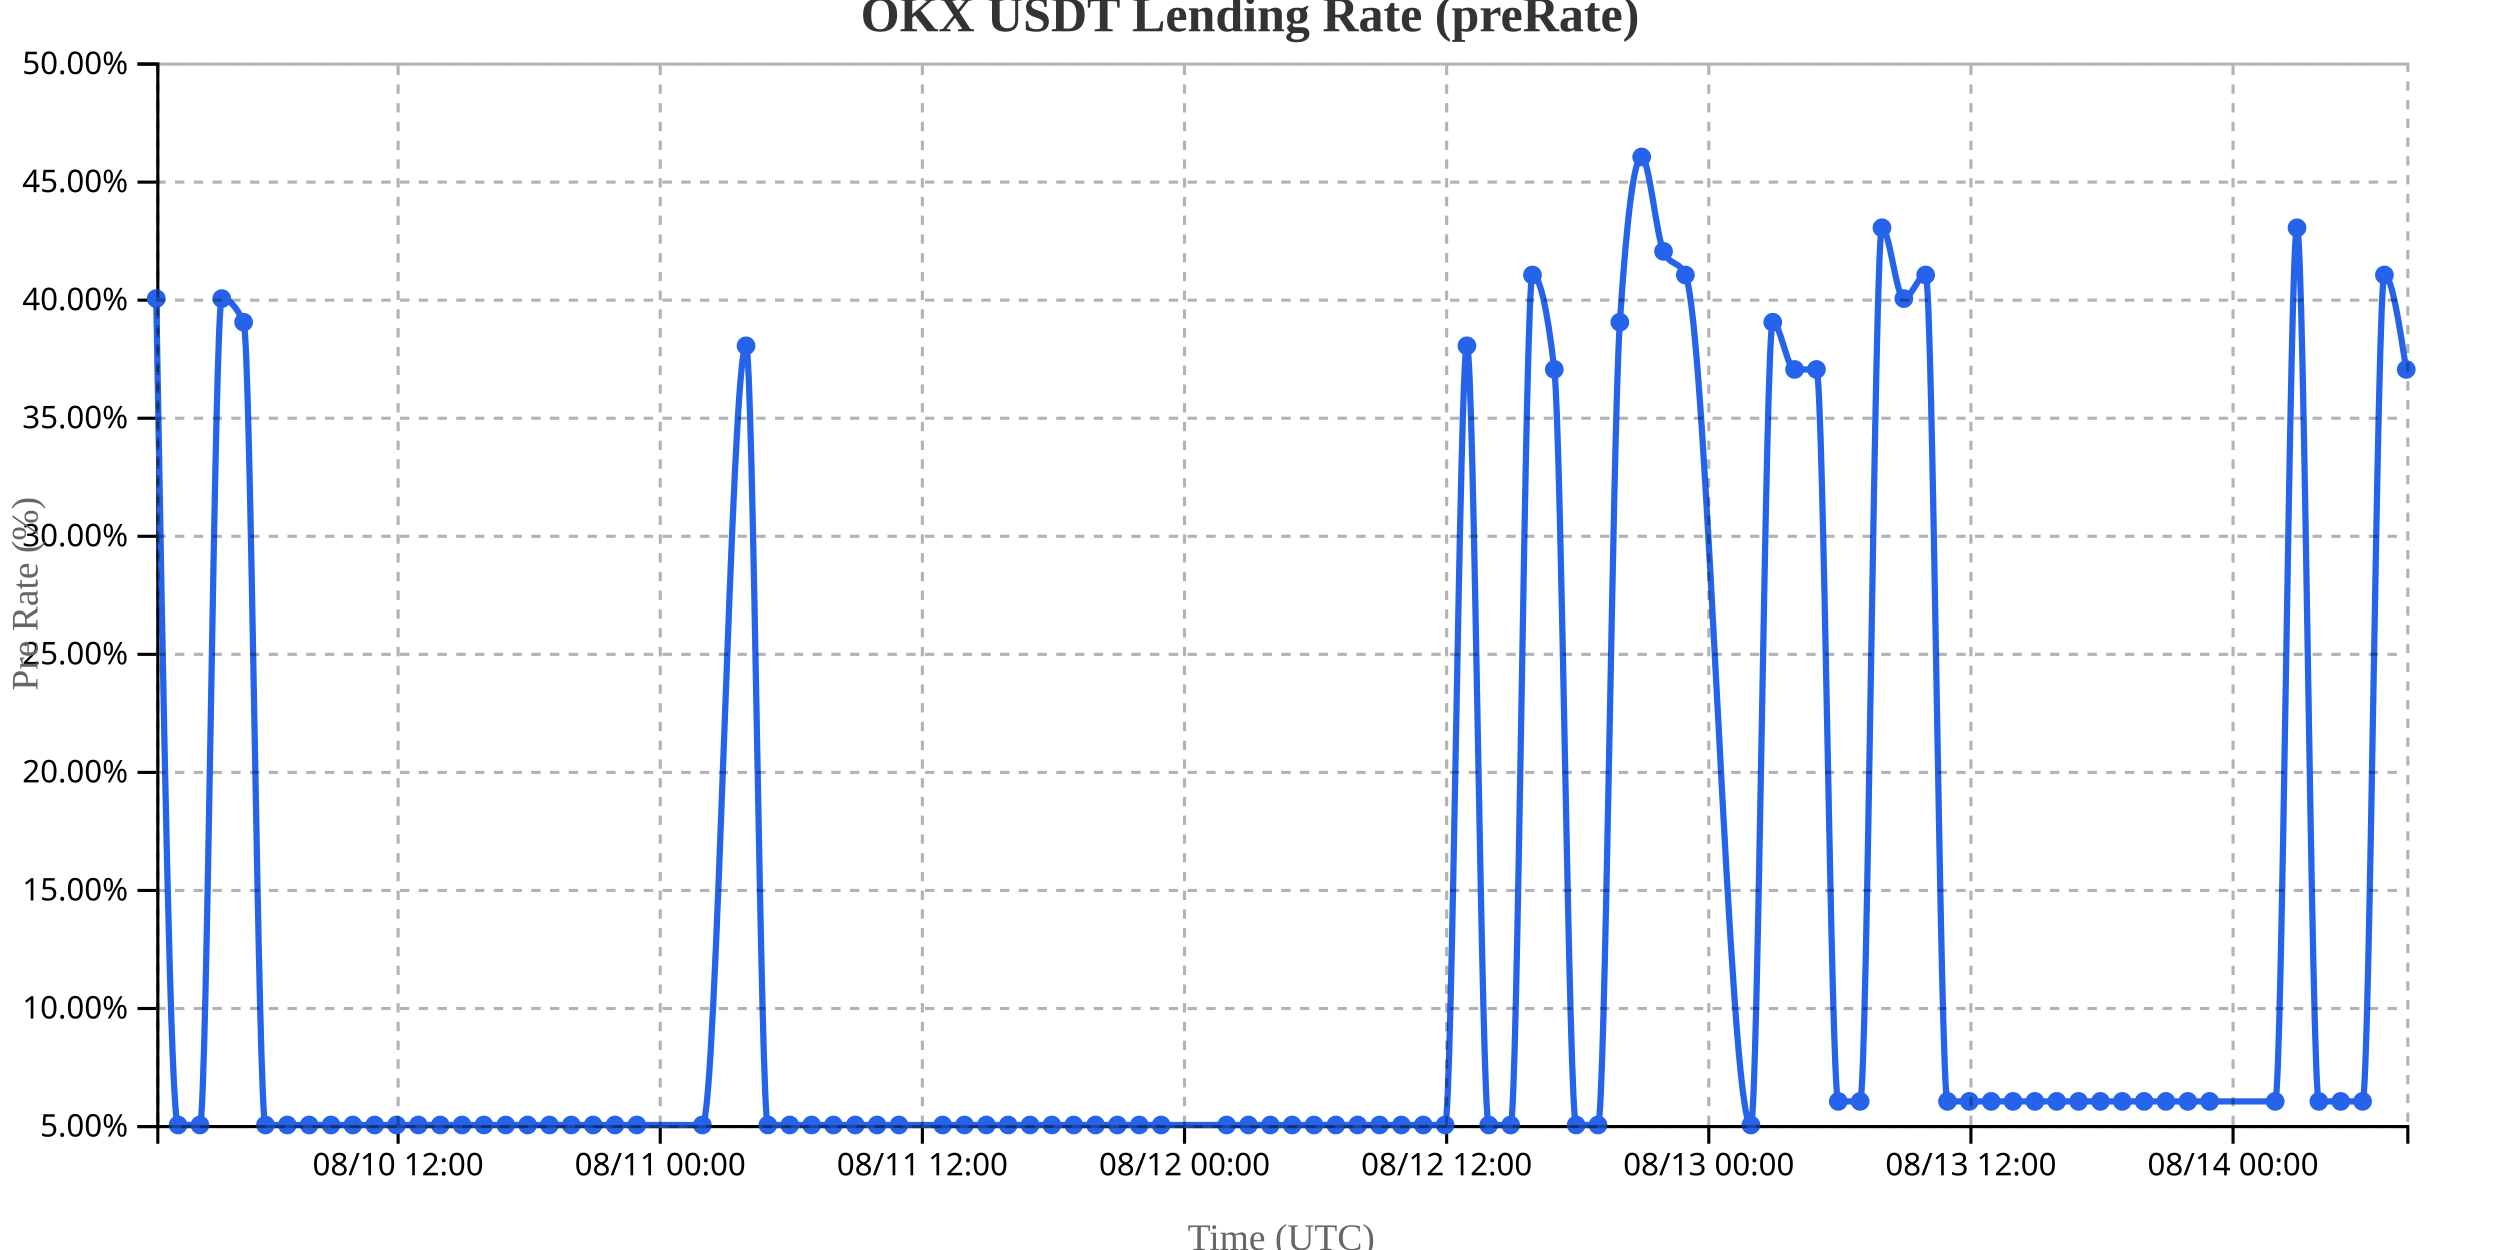
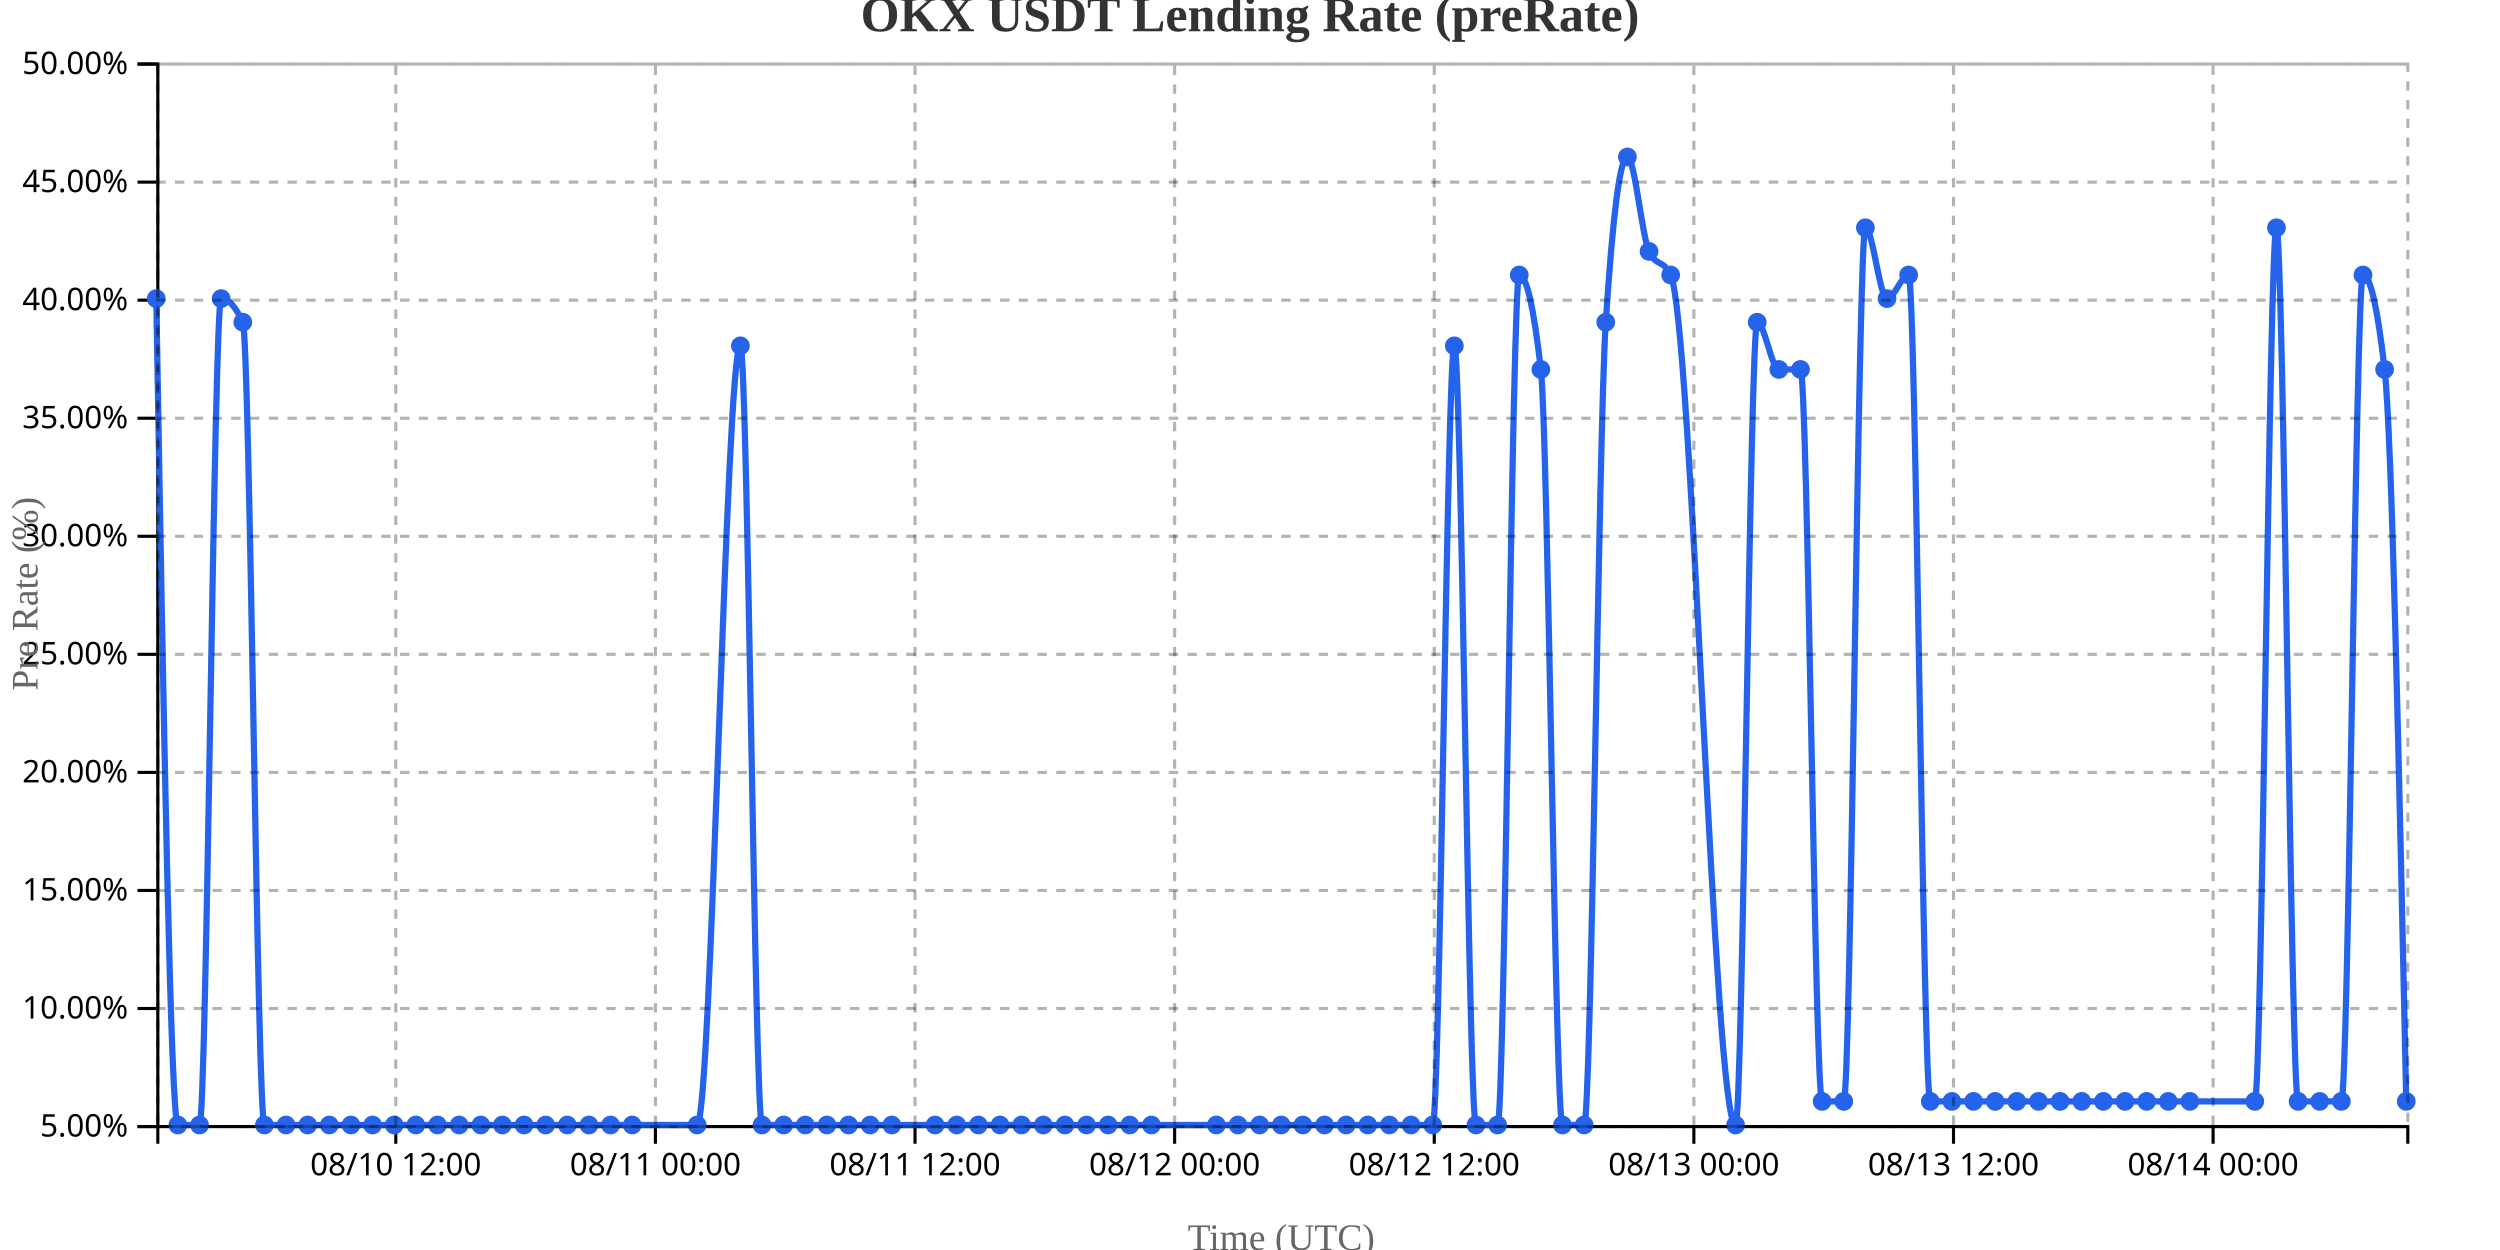
<svg xmlns="http://www.w3.org/2000/svg" width="800" height="400">
  <g transform="translate(50,20)">
    <g transform="translate(0,340)" fill="none" font-size="10" font-family="sans-serif" text-anchor="middle">
      <path class="domain" stroke="currentColor" d="M0.5,6V0.5H720.5V6" />
-       <g class="tick" opacity="1" transform="translate(77.3932,0)">
+       <g class="tick" opacity="1" transform="translate(76.65385,0)">
        <line stroke="currentColor" y2="6" />
        <text fill="currentColor" y="9" dy="0.71em">08/10 12:00</text>
      </g>
-       <g class="tick" opacity="1" transform="translate(161.2767,0)">
+       <g class="tick" opacity="1" transform="translate(159.7308,0)">
        <line stroke="currentColor" y2="6" />
        <text fill="currentColor" y="9" dy="0.71em">08/11 00:00</text>
      </g>
-       <g class="tick" opacity="1" transform="translate(245.1602,0)">
+       <g class="tick" opacity="1" transform="translate(242.8077,0)">
        <line stroke="currentColor" y2="6" />
        <text fill="currentColor" y="9" dy="0.71em">08/11 12:00</text>
      </g>
-       <g class="tick" opacity="1" transform="translate(329.0437,0)">
+       <g class="tick" opacity="1" transform="translate(325.8846,0)">
        <line stroke="currentColor" y2="6" />
        <text fill="currentColor" y="9" dy="0.71em">08/12 00:00</text>
      </g>
-       <g class="tick" opacity="1" transform="translate(412.9272,0)">
+       <g class="tick" opacity="1" transform="translate(408.9615,0)">
        <line stroke="currentColor" y2="6" />
        <text fill="currentColor" y="9" dy="0.71em">08/12 12:00</text>
      </g>
-       <g class="tick" opacity="1" transform="translate(496.8107,0)">
+       <g class="tick" opacity="1" transform="translate(492.0385,0)">
        <line stroke="currentColor" y2="6" />
        <text fill="currentColor" y="9" dy="0.71em">08/13 00:00</text>
      </g>
-       <g class="tick" opacity="1" transform="translate(580.6942,0)">
+       <g class="tick" opacity="1" transform="translate(575.1154,0)">
        <line stroke="currentColor" y2="6" />
        <text fill="currentColor" y="9" dy="0.71em">08/13 12:00</text>
      </g>
-       <g class="tick" opacity="1" transform="translate(664.5777,0)">
+       <g class="tick" opacity="1" transform="translate(658.1923,0)">
        <line stroke="currentColor" y2="6" />
        <text fill="currentColor" y="9" dy="0.71em">08/14 00:00</text>
      </g>
    </g>
    <g fill="none" font-size="10" font-family="sans-serif" text-anchor="end">
      <path class="domain" stroke="currentColor" d="M-6,340.5H0.5V0.5H-6" />
      <g class="tick" opacity="1" transform="translate(0,340.5)">
        <line stroke="currentColor" x2="-6" />
        <text fill="currentColor" x="-9" dy="0.32em">5.00%</text>
      </g>
      <g class="tick" opacity="1" transform="translate(0,302.7222)">
        <line stroke="currentColor" x2="-6" />
        <text fill="currentColor" x="-9" dy="0.32em">10.00%</text>
      </g>
      <g class="tick" opacity="1" transform="translate(0,264.9444)">
        <line stroke="currentColor" x2="-6" />
        <text fill="currentColor" x="-9" dy="0.32em">15.00%</text>
      </g>
      <g class="tick" opacity="1" transform="translate(0,227.1667)">
        <line stroke="currentColor" x2="-6" />
        <text fill="currentColor" x="-9" dy="0.32em">20.00%</text>
      </g>
      <g class="tick" opacity="1" transform="translate(0,189.3889)">
        <line stroke="currentColor" x2="-6" />
        <text fill="currentColor" x="-9" dy="0.32em">25.00%</text>
      </g>
      <g class="tick" opacity="1" transform="translate(0,151.6111)">
        <line stroke="currentColor" x2="-6" />
        <text fill="currentColor" x="-9" dy="0.32em">30.00%</text>
      </g>
      <g class="tick" opacity="1" transform="translate(0,113.8333)">
        <line stroke="currentColor" x2="-6" />
        <text fill="currentColor" x="-9" dy="0.32em">35.00%</text>
      </g>
      <g class="tick" opacity="1" transform="translate(0,76.05556)">
        <line stroke="currentColor" x2="-6" />
        <text fill="currentColor" x="-9" dy="0.32em">40.00%</text>
      </g>
      <g class="tick" opacity="1" transform="translate(0,38.27778)">
        <line stroke="currentColor" x2="-6" />
        <text fill="currentColor" x="-9" dy="0.32em">45.00%</text>
      </g>
      <g class="tick" opacity="1" transform="translate(0,0.5)">
        <line stroke="currentColor" x2="-6" />
        <text fill="currentColor" x="-9" dy="0.32em">50.00%</text>
      </g>
    </g>
    <text transform="rotate(-90)" y="-50" x="-170" dy="1em" style="text-anchor: middle; font-size: 12px; fill: #666;">Pre Rate (%)</text>
    <text transform="translate(360, 380)" style="text-anchor: middle; font-size: 12px; fill: #666;">Time (UTC)</text>
-     <path fill="none" stroke="#2563eb" stroke-width="2" d="M0,75.556C2.33,207.778,4.66,340,6.99,340C9.32,340,11.65,340,13.981,340C16.311,340,18.641,75.556,20.971,75.556C23.301,75.556,25.631,78.074,27.961,83.111C30.291,88.148,32.621,340,34.951,340C37.282,340,39.612,340,41.942,340C44.272,340,46.602,340,48.932,340C51.262,340,53.592,340,55.922,340C58.252,340,60.583,340,62.913,340C65.243,340,67.573,340,69.903,340C72.233,340,74.563,340,76.893,340C79.223,340,81.553,340,83.883,340C86.214,340,88.544,340,90.874,340C93.204,340,95.534,340,97.864,340C100.194,340,102.524,340,104.854,340C107.184,340,109.515,340,111.845,340C114.175,340,116.505,340,118.835,340C121.165,340,123.495,340,125.825,340C128.155,340,130.485,340,132.816,340C135.146,340,137.476,340,139.806,340C142.136,340,144.466,340,146.796,340C149.126,340,151.456,340,153.786,340C160.777,340,167.767,340,174.757,340C179.417,340,184.078,90.667,188.738,90.667C191.068,90.667,193.398,340,195.728,340C198.058,340,200.388,340,202.718,340C205.049,340,207.379,340,209.709,340C212.039,340,214.369,340,216.699,340C219.029,340,221.359,340,223.689,340C226.019,340,228.35,340,230.68,340C233.01,340,235.34,340,237.67,340C242.33,340,246.99,340,251.65,340C253.981,340,256.311,340,258.641,340C260.971,340,263.301,340,265.631,340C267.961,340,270.291,340,272.621,340C274.951,340,277.282,340,279.612,340C281.942,340,284.272,340,286.602,340C288.932,340,291.262,340,293.592,340C295.922,340,298.252,340,300.583,340C302.913,340,305.243,340,307.573,340C309.903,340,312.233,340,314.563,340C316.893,340,319.223,340,321.553,340C328.544,340,335.534,340,342.524,340C344.854,340,347.184,340,349.515,340C351.845,340,354.175,340,356.505,340C358.835,340,361.165,340,363.495,340C365.825,340,368.155,340,370.485,340C372.816,340,375.146,340,377.476,340C379.806,340,382.136,340,384.466,340C386.796,340,389.126,340,391.456,340C393.786,340,396.117,340,398.447,340C400.777,340,403.107,340,405.437,340C407.767,340,410.097,340,412.427,340C414.757,340,417.087,90.667,419.417,90.667C421.748,90.667,424.078,340,426.408,340C428.738,340,431.068,340,433.398,340C435.728,340,438.058,68,440.388,68C442.718,68,445.049,78.074,447.379,98.222C449.709,118.37,452.039,340,454.369,340C456.699,340,459.029,340,461.359,340C463.689,340,466.019,118.37,468.35,83.111C470.68,47.852,473.01,30.222,475.34,30.222C477.67,30.222,480,55.407,482.33,60.444C484.66,65.481,486.99,62.963,489.32,68C496.311,83.111,503.301,340,510.291,340C512.621,340,514.951,83.111,517.282,83.111C519.612,83.111,521.942,98.222,524.272,98.222C526.602,98.222,528.932,98.222,531.262,98.222C533.592,98.222,535.922,332.444,538.252,332.444C540.583,332.444,542.913,332.444,545.243,332.444C547.573,332.444,549.903,52.889,552.233,52.889C554.563,52.889,556.893,75.556,559.223,75.556C561.553,75.556,563.883,68,566.214,68C568.544,68,570.874,332.444,573.204,332.444C575.534,332.444,577.864,332.444,580.194,332.444C582.524,332.444,584.854,332.444,587.184,332.444C589.515,332.444,591.845,332.444,594.175,332.444C596.505,332.444,598.835,332.444,601.165,332.444C603.495,332.444,605.825,332.444,608.155,332.444C610.485,332.444,612.816,332.444,615.146,332.444C617.476,332.444,619.806,332.444,622.136,332.444C624.466,332.444,626.796,332.444,629.126,332.444C631.456,332.444,633.786,332.444,636.117,332.444C638.447,332.444,640.777,332.444,643.107,332.444C645.437,332.444,647.767,332.444,650.097,332.444C652.427,332.444,654.757,332.444,657.087,332.444C664.078,332.444,671.068,332.444,678.058,332.444C680.388,332.444,682.718,52.889,685.049,52.889C687.379,52.889,689.709,332.444,692.039,332.444C694.369,332.444,696.699,332.444,699.029,332.444C701.359,332.444,703.689,332.444,706.019,332.444C708.35,332.444,710.68,68,713.01,68C715.34,68,717.67,83.111,720,98.222" />
+     <path fill="none" stroke="#2563eb" stroke-width="2" d="M0,75.556C2.308,207.778,4.615,340,6.923,340C9.231,340,11.538,340,13.846,340C16.154,340,18.462,75.556,20.769,75.556C23.077,75.556,25.385,78.074,27.692,83.111C30,88.148,32.308,340,34.615,340C36.923,340,39.231,340,41.538,340C43.846,340,46.154,340,48.462,340C50.769,340,53.077,340,55.385,340C57.692,340,60,340,62.308,340C64.615,340,66.923,340,69.231,340C71.538,340,73.846,340,76.154,340C78.462,340,80.769,340,83.077,340C85.385,340,87.692,340,90,340C92.308,340,94.615,340,96.923,340C99.231,340,101.538,340,103.846,340C106.154,340,108.462,340,110.769,340C113.077,340,115.385,340,117.692,340C120,340,122.308,340,124.615,340C126.923,340,129.231,340,131.538,340C133.846,340,136.154,340,138.462,340C140.769,340,143.077,340,145.385,340C147.692,340,150,340,152.308,340C159.231,340,166.154,340,173.077,340C177.692,340,182.308,90.667,186.923,90.667C189.231,90.667,191.538,340,193.846,340C196.154,340,198.462,340,200.769,340C203.077,340,205.385,340,207.692,340C210,340,212.308,340,214.615,340C216.923,340,219.231,340,221.538,340C223.846,340,226.154,340,228.462,340C230.769,340,233.077,340,235.385,340C240,340,244.615,340,249.231,340C251.538,340,253.846,340,256.154,340C258.462,340,260.769,340,263.077,340C265.385,340,267.692,340,270,340C272.308,340,274.615,340,276.923,340C279.231,340,281.538,340,283.846,340C286.154,340,288.462,340,290.769,340C293.077,340,295.385,340,297.692,340C300,340,302.308,340,304.615,340C306.923,340,309.231,340,311.538,340C313.846,340,316.154,340,318.462,340C325.385,340,332.308,340,339.231,340C341.538,340,343.846,340,346.154,340C348.462,340,350.769,340,353.077,340C355.385,340,357.692,340,360,340C362.308,340,364.615,340,366.923,340C369.231,340,371.538,340,373.846,340C376.154,340,378.462,340,380.769,340C383.077,340,385.385,340,387.692,340C390,340,392.308,340,394.615,340C396.923,340,399.231,340,401.538,340C403.846,340,406.154,340,408.462,340C410.769,340,413.077,90.667,415.385,90.667C417.692,90.667,420,340,422.308,340C424.615,340,426.923,340,429.231,340C431.538,340,433.846,68,436.154,68C438.462,68,440.769,78.074,443.077,98.222C445.385,118.37,447.692,340,450,340C452.308,340,454.615,340,456.923,340C459.231,340,461.538,118.37,463.846,83.111C466.154,47.852,468.462,30.222,470.769,30.222C473.077,30.222,475.385,55.407,477.692,60.444C480,65.481,482.308,62.963,484.615,68C491.538,83.111,498.462,340,505.385,340C507.692,340,510,83.111,512.308,83.111C514.615,83.111,516.923,98.222,519.231,98.222C521.538,98.222,523.846,98.222,526.154,98.222C528.462,98.222,530.769,332.444,533.077,332.444C535.385,332.444,537.692,332.444,540,332.444C542.308,332.444,544.615,52.889,546.923,52.889C549.231,52.889,551.538,75.556,553.846,75.556C556.154,75.556,558.462,68,560.769,68C563.077,68,565.385,332.444,567.692,332.444C570,332.444,572.308,332.444,574.615,332.444C576.923,332.444,579.231,332.444,581.538,332.444C583.846,332.444,586.154,332.444,588.462,332.444C590.769,332.444,593.077,332.444,595.385,332.444C597.692,332.444,600,332.444,602.308,332.444C604.615,332.444,606.923,332.444,609.231,332.444C611.538,332.444,613.846,332.444,616.154,332.444C618.462,332.444,620.769,332.444,623.077,332.444C625.385,332.444,627.692,332.444,630,332.444C632.308,332.444,634.615,332.444,636.923,332.444C639.231,332.444,641.538,332.444,643.846,332.444C646.154,332.444,648.462,332.444,650.769,332.444C657.692,332.444,664.615,332.444,671.538,332.444C673.846,332.444,676.154,52.889,678.462,52.889C680.769,52.889,683.077,332.444,685.385,332.444C687.692,332.444,690,332.444,692.308,332.444C694.615,332.444,696.923,332.444,699.231,332.444C701.538,332.444,703.846,68,706.154,68C708.462,68,710.769,78.074,713.077,98.222C715.385,118.37,717.692,225.407,720,332.444" />
    <circle class="dot" cx="0" cy="75.556" r="3" fill="#2563eb" />
-     <circle class="dot" cx="6.99" cy="340" r="3" fill="#2563eb" />
-     <circle class="dot" cx="13.981" cy="340" r="3" fill="#2563eb" />
-     <circle class="dot" cx="20.971" cy="75.556" r="3" fill="#2563eb" />
-     <circle class="dot" cx="27.961" cy="83.111" r="3" fill="#2563eb" />
-     <circle class="dot" cx="34.951" cy="340" r="3" fill="#2563eb" />
-     <circle class="dot" cx="41.942" cy="340" r="3" fill="#2563eb" />
-     <circle class="dot" cx="48.932" cy="340" r="3" fill="#2563eb" />
-     <circle class="dot" cx="55.922" cy="340" r="3" fill="#2563eb" />
-     <circle class="dot" cx="62.913" cy="340" r="3" fill="#2563eb" />
-     <circle class="dot" cx="69.903" cy="340" r="3" fill="#2563eb" />
-     <circle class="dot" cx="76.893" cy="340" r="3" fill="#2563eb" />
-     <circle class="dot" cx="83.883" cy="340" r="3" fill="#2563eb" />
-     <circle class="dot" cx="90.874" cy="340" r="3" fill="#2563eb" />
-     <circle class="dot" cx="97.864" cy="340" r="3" fill="#2563eb" />
-     <circle class="dot" cx="104.854" cy="340" r="3" fill="#2563eb" />
-     <circle class="dot" cx="111.845" cy="340" r="3" fill="#2563eb" />
-     <circle class="dot" cx="118.835" cy="340" r="3" fill="#2563eb" />
-     <circle class="dot" cx="125.825" cy="340" r="3" fill="#2563eb" />
-     <circle class="dot" cx="132.816" cy="340" r="3" fill="#2563eb" />
-     <circle class="dot" cx="139.806" cy="340" r="3" fill="#2563eb" />
-     <circle class="dot" cx="146.796" cy="340" r="3" fill="#2563eb" />
-     <circle class="dot" cx="153.786" cy="340" r="3" fill="#2563eb" />
-     <circle class="dot" cx="174.757" cy="340" r="3" fill="#2563eb" />
-     <circle class="dot" cx="188.738" cy="90.667" r="3" fill="#2563eb" />
-     <circle class="dot" cx="195.728" cy="340" r="3" fill="#2563eb" />
-     <circle class="dot" cx="202.718" cy="340" r="3" fill="#2563eb" />
-     <circle class="dot" cx="209.709" cy="340" r="3" fill="#2563eb" />
-     <circle class="dot" cx="216.699" cy="340" r="3" fill="#2563eb" />
-     <circle class="dot" cx="223.689" cy="340" r="3" fill="#2563eb" />
-     <circle class="dot" cx="230.68" cy="340" r="3" fill="#2563eb" />
-     <circle class="dot" cx="237.67" cy="340" r="3" fill="#2563eb" />
-     <circle class="dot" cx="251.65" cy="340" r="3" fill="#2563eb" />
-     <circle class="dot" cx="258.641" cy="340" r="3" fill="#2563eb" />
-     <circle class="dot" cx="265.631" cy="340" r="3" fill="#2563eb" />
-     <circle class="dot" cx="272.621" cy="340" r="3" fill="#2563eb" />
-     <circle class="dot" cx="279.612" cy="340" r="3" fill="#2563eb" />
-     <circle class="dot" cx="286.602" cy="340" r="3" fill="#2563eb" />
-     <circle class="dot" cx="293.592" cy="340" r="3" fill="#2563eb" />
-     <circle class="dot" cx="300.583" cy="340" r="3" fill="#2563eb" />
-     <circle class="dot" cx="307.573" cy="340" r="3" fill="#2563eb" />
-     <circle class="dot" cx="314.563" cy="340" r="3" fill="#2563eb" />
-     <circle class="dot" cx="321.553" cy="340" r="3" fill="#2563eb" />
-     <circle class="dot" cx="342.524" cy="340" r="3" fill="#2563eb" />
-     <circle class="dot" cx="349.515" cy="340" r="3" fill="#2563eb" />
-     <circle class="dot" cx="356.505" cy="340" r="3" fill="#2563eb" />
-     <circle class="dot" cx="363.495" cy="340" r="3" fill="#2563eb" />
-     <circle class="dot" cx="370.485" cy="340" r="3" fill="#2563eb" />
-     <circle class="dot" cx="377.476" cy="340" r="3" fill="#2563eb" />
-     <circle class="dot" cx="384.466" cy="340" r="3" fill="#2563eb" />
-     <circle class="dot" cx="391.456" cy="340" r="3" fill="#2563eb" />
-     <circle class="dot" cx="398.447" cy="340" r="3" fill="#2563eb" />
-     <circle class="dot" cx="405.437" cy="340" r="3" fill="#2563eb" />
-     <circle class="dot" cx="412.427" cy="340" r="3" fill="#2563eb" />
-     <circle class="dot" cx="419.417" cy="90.667" r="3" fill="#2563eb" />
-     <circle class="dot" cx="426.408" cy="340" r="3" fill="#2563eb" />
-     <circle class="dot" cx="433.398" cy="340" r="3" fill="#2563eb" />
-     <circle class="dot" cx="440.388" cy="68" r="3" fill="#2563eb" />
-     <circle class="dot" cx="447.379" cy="98.222" r="3" fill="#2563eb" />
-     <circle class="dot" cx="454.369" cy="340" r="3" fill="#2563eb" />
-     <circle class="dot" cx="461.359" cy="340" r="3" fill="#2563eb" />
-     <circle class="dot" cx="468.35" cy="83.111" r="3" fill="#2563eb" />
-     <circle class="dot" cx="475.34" cy="30.222" r="3" fill="#2563eb" />
-     <circle class="dot" cx="482.33" cy="60.444" r="3" fill="#2563eb" />
-     <circle class="dot" cx="489.32" cy="68" r="3" fill="#2563eb" />
-     <circle class="dot" cx="510.291" cy="340" r="3" fill="#2563eb" />
-     <circle class="dot" cx="517.282" cy="83.111" r="3" fill="#2563eb" />
-     <circle class="dot" cx="524.272" cy="98.222" r="3" fill="#2563eb" />
-     <circle class="dot" cx="531.262" cy="98.222" r="3" fill="#2563eb" />
-     <circle class="dot" cx="538.252" cy="332.444" r="3" fill="#2563eb" />
-     <circle class="dot" cx="545.243" cy="332.444" r="3" fill="#2563eb" />
-     <circle class="dot" cx="552.233" cy="52.889" r="3" fill="#2563eb" />
-     <circle class="dot" cx="559.223" cy="75.556" r="3" fill="#2563eb" />
-     <circle class="dot" cx="566.214" cy="68" r="3" fill="#2563eb" />
-     <circle class="dot" cx="573.204" cy="332.444" r="3" fill="#2563eb" />
-     <circle class="dot" cx="580.194" cy="332.444" r="3" fill="#2563eb" />
-     <circle class="dot" cx="587.184" cy="332.444" r="3" fill="#2563eb" />
-     <circle class="dot" cx="594.175" cy="332.444" r="3" fill="#2563eb" />
-     <circle class="dot" cx="601.165" cy="332.444" r="3" fill="#2563eb" />
-     <circle class="dot" cx="608.155" cy="332.444" r="3" fill="#2563eb" />
-     <circle class="dot" cx="615.146" cy="332.444" r="3" fill="#2563eb" />
-     <circle class="dot" cx="622.136" cy="332.444" r="3" fill="#2563eb" />
-     <circle class="dot" cx="629.126" cy="332.444" r="3" fill="#2563eb" />
-     <circle class="dot" cx="636.117" cy="332.444" r="3" fill="#2563eb" />
-     <circle class="dot" cx="643.107" cy="332.444" r="3" fill="#2563eb" />
-     <circle class="dot" cx="650.097" cy="332.444" r="3" fill="#2563eb" />
-     <circle class="dot" cx="657.087" cy="332.444" r="3" fill="#2563eb" />
-     <circle class="dot" cx="678.058" cy="332.444" r="3" fill="#2563eb" />
-     <circle class="dot" cx="685.049" cy="52.889" r="3" fill="#2563eb" />
-     <circle class="dot" cx="692.039" cy="332.444" r="3" fill="#2563eb" />
-     <circle class="dot" cx="699.029" cy="332.444" r="3" fill="#2563eb" />
-     <circle class="dot" cx="706.019" cy="332.444" r="3" fill="#2563eb" />
-     <circle class="dot" cx="713.01" cy="68" r="3" fill="#2563eb" />
-     <circle class="dot" cx="720" cy="98.222" r="3" fill="#2563eb" />
+     <circle class="dot" cx="6.923" cy="340" r="3" fill="#2563eb" />
+     <circle class="dot" cx="13.846" cy="340" r="3" fill="#2563eb" />
+     <circle class="dot" cx="20.769" cy="75.556" r="3" fill="#2563eb" />
+     <circle class="dot" cx="27.692" cy="83.111" r="3" fill="#2563eb" />
+     <circle class="dot" cx="34.615" cy="340" r="3" fill="#2563eb" />
+     <circle class="dot" cx="41.538" cy="340" r="3" fill="#2563eb" />
+     <circle class="dot" cx="48.462" cy="340" r="3" fill="#2563eb" />
+     <circle class="dot" cx="55.385" cy="340" r="3" fill="#2563eb" />
+     <circle class="dot" cx="62.308" cy="340" r="3" fill="#2563eb" />
+     <circle class="dot" cx="69.231" cy="340" r="3" fill="#2563eb" />
+     <circle class="dot" cx="76.154" cy="340" r="3" fill="#2563eb" />
+     <circle class="dot" cx="83.077" cy="340" r="3" fill="#2563eb" />
+     <circle class="dot" cx="90" cy="340" r="3" fill="#2563eb" />
+     <circle class="dot" cx="96.923" cy="340" r="3" fill="#2563eb" />
+     <circle class="dot" cx="103.846" cy="340" r="3" fill="#2563eb" />
+     <circle class="dot" cx="110.769" cy="340" r="3" fill="#2563eb" />
+     <circle class="dot" cx="117.692" cy="340" r="3" fill="#2563eb" />
+     <circle class="dot" cx="124.615" cy="340" r="3" fill="#2563eb" />
+     <circle class="dot" cx="131.538" cy="340" r="3" fill="#2563eb" />
+     <circle class="dot" cx="138.462" cy="340" r="3" fill="#2563eb" />
+     <circle class="dot" cx="145.385" cy="340" r="3" fill="#2563eb" />
+     <circle class="dot" cx="152.308" cy="340" r="3" fill="#2563eb" />
+     <circle class="dot" cx="173.077" cy="340" r="3" fill="#2563eb" />
+     <circle class="dot" cx="186.923" cy="90.667" r="3" fill="#2563eb" />
+     <circle class="dot" cx="193.846" cy="340" r="3" fill="#2563eb" />
+     <circle class="dot" cx="200.769" cy="340" r="3" fill="#2563eb" />
+     <circle class="dot" cx="207.692" cy="340" r="3" fill="#2563eb" />
+     <circle class="dot" cx="214.615" cy="340" r="3" fill="#2563eb" />
+     <circle class="dot" cx="221.538" cy="340" r="3" fill="#2563eb" />
+     <circle class="dot" cx="228.462" cy="340" r="3" fill="#2563eb" />
+     <circle class="dot" cx="235.385" cy="340" r="3" fill="#2563eb" />
+     <circle class="dot" cx="249.231" cy="340" r="3" fill="#2563eb" />
+     <circle class="dot" cx="256.154" cy="340" r="3" fill="#2563eb" />
+     <circle class="dot" cx="263.077" cy="340" r="3" fill="#2563eb" />
+     <circle class="dot" cx="270" cy="340" r="3" fill="#2563eb" />
+     <circle class="dot" cx="276.923" cy="340" r="3" fill="#2563eb" />
+     <circle class="dot" cx="283.846" cy="340" r="3" fill="#2563eb" />
+     <circle class="dot" cx="290.769" cy="340" r="3" fill="#2563eb" />
+     <circle class="dot" cx="297.692" cy="340" r="3" fill="#2563eb" />
+     <circle class="dot" cx="304.615" cy="340" r="3" fill="#2563eb" />
+     <circle class="dot" cx="311.538" cy="340" r="3" fill="#2563eb" />
+     <circle class="dot" cx="318.462" cy="340" r="3" fill="#2563eb" />
+     <circle class="dot" cx="339.231" cy="340" r="3" fill="#2563eb" />
+     <circle class="dot" cx="346.154" cy="340" r="3" fill="#2563eb" />
+     <circle class="dot" cx="353.077" cy="340" r="3" fill="#2563eb" />
+     <circle class="dot" cx="360" cy="340" r="3" fill="#2563eb" />
+     <circle class="dot" cx="366.923" cy="340" r="3" fill="#2563eb" />
+     <circle class="dot" cx="373.846" cy="340" r="3" fill="#2563eb" />
+     <circle class="dot" cx="380.769" cy="340" r="3" fill="#2563eb" />
+     <circle class="dot" cx="387.692" cy="340" r="3" fill="#2563eb" />
+     <circle class="dot" cx="394.615" cy="340" r="3" fill="#2563eb" />
+     <circle class="dot" cx="401.538" cy="340" r="3" fill="#2563eb" />
+     <circle class="dot" cx="408.462" cy="340" r="3" fill="#2563eb" />
+     <circle class="dot" cx="415.385" cy="90.667" r="3" fill="#2563eb" />
+     <circle class="dot" cx="422.308" cy="340" r="3" fill="#2563eb" />
+     <circle class="dot" cx="429.231" cy="340" r="3" fill="#2563eb" />
+     <circle class="dot" cx="436.154" cy="68" r="3" fill="#2563eb" />
+     <circle class="dot" cx="443.077" cy="98.222" r="3" fill="#2563eb" />
+     <circle class="dot" cx="450" cy="340" r="3" fill="#2563eb" />
+     <circle class="dot" cx="456.923" cy="340" r="3" fill="#2563eb" />
+     <circle class="dot" cx="463.846" cy="83.111" r="3" fill="#2563eb" />
+     <circle class="dot" cx="470.769" cy="30.222" r="3" fill="#2563eb" />
+     <circle class="dot" cx="477.692" cy="60.444" r="3" fill="#2563eb" />
+     <circle class="dot" cx="484.615" cy="68" r="3" fill="#2563eb" />
+     <circle class="dot" cx="505.385" cy="340" r="3" fill="#2563eb" />
+     <circle class="dot" cx="512.308" cy="83.111" r="3" fill="#2563eb" />
+     <circle class="dot" cx="519.231" cy="98.222" r="3" fill="#2563eb" />
+     <circle class="dot" cx="526.154" cy="98.222" r="3" fill="#2563eb" />
+     <circle class="dot" cx="533.077" cy="332.444" r="3" fill="#2563eb" />
+     <circle class="dot" cx="540" cy="332.444" r="3" fill="#2563eb" />
+     <circle class="dot" cx="546.923" cy="52.889" r="3" fill="#2563eb" />
+     <circle class="dot" cx="553.846" cy="75.556" r="3" fill="#2563eb" />
+     <circle class="dot" cx="560.769" cy="68" r="3" fill="#2563eb" />
+     <circle class="dot" cx="567.692" cy="332.444" r="3" fill="#2563eb" />
+     <circle class="dot" cx="574.615" cy="332.444" r="3" fill="#2563eb" />
+     <circle class="dot" cx="581.538" cy="332.444" r="3" fill="#2563eb" />
+     <circle class="dot" cx="588.462" cy="332.444" r="3" fill="#2563eb" />
+     <circle class="dot" cx="595.385" cy="332.444" r="3" fill="#2563eb" />
+     <circle class="dot" cx="602.308" cy="332.444" r="3" fill="#2563eb" />
+     <circle class="dot" cx="609.231" cy="332.444" r="3" fill="#2563eb" />
+     <circle class="dot" cx="616.154" cy="332.444" r="3" fill="#2563eb" />
+     <circle class="dot" cx="623.077" cy="332.444" r="3" fill="#2563eb" />
+     <circle class="dot" cx="630" cy="332.444" r="3" fill="#2563eb" />
+     <circle class="dot" cx="636.923" cy="332.444" r="3" fill="#2563eb" />
+     <circle class="dot" cx="643.846" cy="332.444" r="3" fill="#2563eb" />
+     <circle class="dot" cx="650.769" cy="332.444" r="3" fill="#2563eb" />
+     <circle class="dot" cx="671.538" cy="332.444" r="3" fill="#2563eb" />
+     <circle class="dot" cx="678.462" cy="52.889" r="3" fill="#2563eb" />
+     <circle class="dot" cx="685.385" cy="332.444" r="3" fill="#2563eb" />
+     <circle class="dot" cx="692.308" cy="332.444" r="3" fill="#2563eb" />
+     <circle class="dot" cx="699.231" cy="332.444" r="3" fill="#2563eb" />
+     <circle class="dot" cx="706.154" cy="68" r="3" fill="#2563eb" />
+     <circle class="dot" cx="713.077" cy="98.222" r="3" fill="#2563eb" />
+     <circle class="dot" cx="720" cy="332.444" r="3" fill="#2563eb" />
    <g class="grid" transform="translate(0,340)" fill="none" font-size="10" font-family="sans-serif" text-anchor="middle" style="stroke-dasharray: 3,3; opacity: 0.3;">
      <path class="domain" stroke="currentColor" d="M0.5,-340V0.5H720.5V-340" />
-       <g class="tick" opacity="1" transform="translate(77.3932,0)">
-         <line stroke="currentColor" y2="-340" />
-         <text fill="currentColor" y="3" dy="0.71em" />
-       </g>
-       <g class="tick" opacity="1" transform="translate(161.2767,0)">
-         <line stroke="currentColor" y2="-340" />
-         <text fill="currentColor" y="3" dy="0.71em" />
-       </g>
-       <g class="tick" opacity="1" transform="translate(245.1602,0)">
-         <line stroke="currentColor" y2="-340" />
-         <text fill="currentColor" y="3" dy="0.71em" />
-       </g>
-       <g class="tick" opacity="1" transform="translate(329.0437,0)">
-         <line stroke="currentColor" y2="-340" />
-         <text fill="currentColor" y="3" dy="0.71em" />
-       </g>
-       <g class="tick" opacity="1" transform="translate(412.9272,0)">
-         <line stroke="currentColor" y2="-340" />
-         <text fill="currentColor" y="3" dy="0.71em" />
-       </g>
-       <g class="tick" opacity="1" transform="translate(496.8107,0)">
-         <line stroke="currentColor" y2="-340" />
-         <text fill="currentColor" y="3" dy="0.71em" />
-       </g>
-       <g class="tick" opacity="1" transform="translate(580.6942,0)">
-         <line stroke="currentColor" y2="-340" />
-         <text fill="currentColor" y="3" dy="0.71em" />
-       </g>
-       <g class="tick" opacity="1" transform="translate(664.5777,0)">
+       <g class="tick" opacity="1" transform="translate(76.65385,0)">
+         <line stroke="currentColor" y2="-340" />
+         <text fill="currentColor" y="3" dy="0.71em" />
+       </g>
+       <g class="tick" opacity="1" transform="translate(159.7308,0)">
+         <line stroke="currentColor" y2="-340" />
+         <text fill="currentColor" y="3" dy="0.71em" />
+       </g>
+       <g class="tick" opacity="1" transform="translate(242.8077,0)">
+         <line stroke="currentColor" y2="-340" />
+         <text fill="currentColor" y="3" dy="0.71em" />
+       </g>
+       <g class="tick" opacity="1" transform="translate(325.8846,0)">
+         <line stroke="currentColor" y2="-340" />
+         <text fill="currentColor" y="3" dy="0.71em" />
+       </g>
+       <g class="tick" opacity="1" transform="translate(408.9615,0)">
+         <line stroke="currentColor" y2="-340" />
+         <text fill="currentColor" y="3" dy="0.71em" />
+       </g>
+       <g class="tick" opacity="1" transform="translate(492.0385,0)">
+         <line stroke="currentColor" y2="-340" />
+         <text fill="currentColor" y="3" dy="0.71em" />
+       </g>
+       <g class="tick" opacity="1" transform="translate(575.1154,0)">
+         <line stroke="currentColor" y2="-340" />
+         <text fill="currentColor" y="3" dy="0.71em" />
+       </g>
+       <g class="tick" opacity="1" transform="translate(658.1923,0)">
        <line stroke="currentColor" y2="-340" />
        <text fill="currentColor" y="3" dy="0.71em" />
      </g>
    </g>
    <g class="grid" fill="none" font-size="10" font-family="sans-serif" text-anchor="end" style="stroke-dasharray: 3,3; opacity: 0.3;">
      <path class="domain" stroke="currentColor" d="M720,340.5H0.5V0.5H720" />
      <g class="tick" opacity="1" transform="translate(0,340.5)">
        <line stroke="currentColor" x2="720" />
        <text fill="currentColor" x="-3" dy="0.32em" />
      </g>
      <g class="tick" opacity="1" transform="translate(0,302.7222)">
        <line stroke="currentColor" x2="720" />
        <text fill="currentColor" x="-3" dy="0.32em" />
      </g>
      <g class="tick" opacity="1" transform="translate(0,264.9444)">
        <line stroke="currentColor" x2="720" />
        <text fill="currentColor" x="-3" dy="0.32em" />
      </g>
      <g class="tick" opacity="1" transform="translate(0,227.1667)">
        <line stroke="currentColor" x2="720" />
        <text fill="currentColor" x="-3" dy="0.32em" />
      </g>
      <g class="tick" opacity="1" transform="translate(0,189.3889)">
        <line stroke="currentColor" x2="720" />
        <text fill="currentColor" x="-3" dy="0.32em" />
      </g>
      <g class="tick" opacity="1" transform="translate(0,151.6111)">
        <line stroke="currentColor" x2="720" />
        <text fill="currentColor" x="-3" dy="0.32em" />
      </g>
      <g class="tick" opacity="1" transform="translate(0,113.8333)">
        <line stroke="currentColor" x2="720" />
        <text fill="currentColor" x="-3" dy="0.32em" />
      </g>
      <g class="tick" opacity="1" transform="translate(0,76.05556)">
        <line stroke="currentColor" x2="720" />
        <text fill="currentColor" x="-3" dy="0.32em" />
      </g>
      <g class="tick" opacity="1" transform="translate(0,38.27778)">
        <line stroke="currentColor" x2="720" />
        <text fill="currentColor" x="-3" dy="0.32em" />
      </g>
      <g class="tick" opacity="1" transform="translate(0,0.5)">
        <line stroke="currentColor" x2="720" />
        <text fill="currentColor" x="-3" dy="0.32em" />
      </g>
    </g>
  </g>
  <text x="400" y="10" text-anchor="middle" style="font-size: 16px; font-weight: bold; fill: #333;">OKX USDT Lending Rate (preRate)</text>
</svg>
